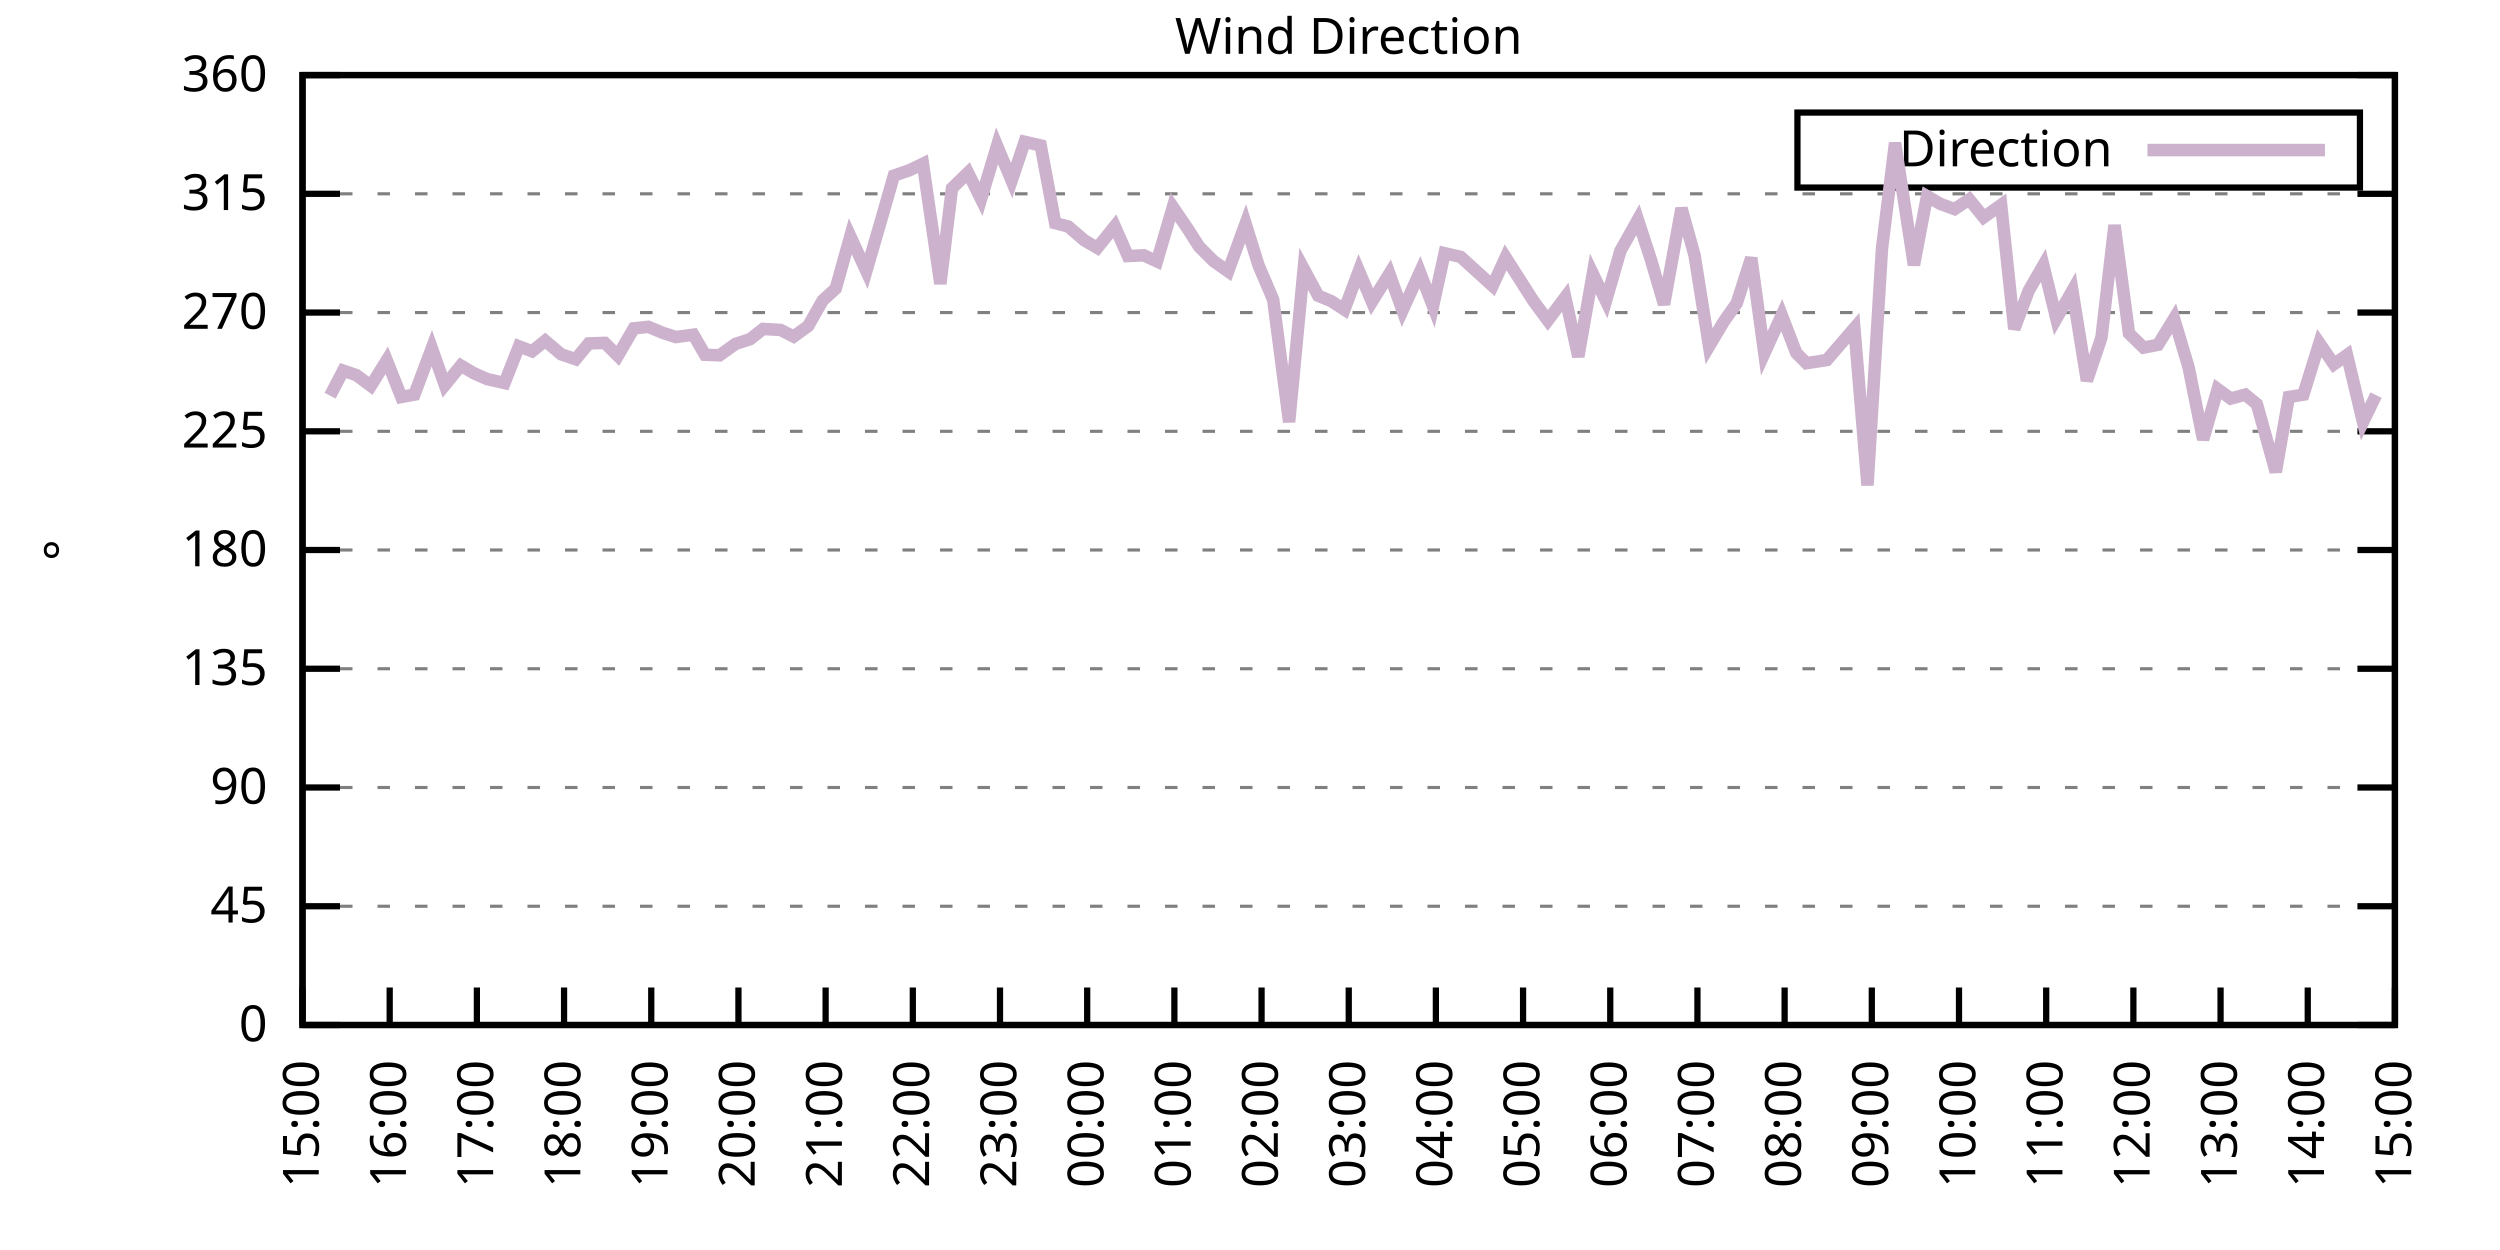
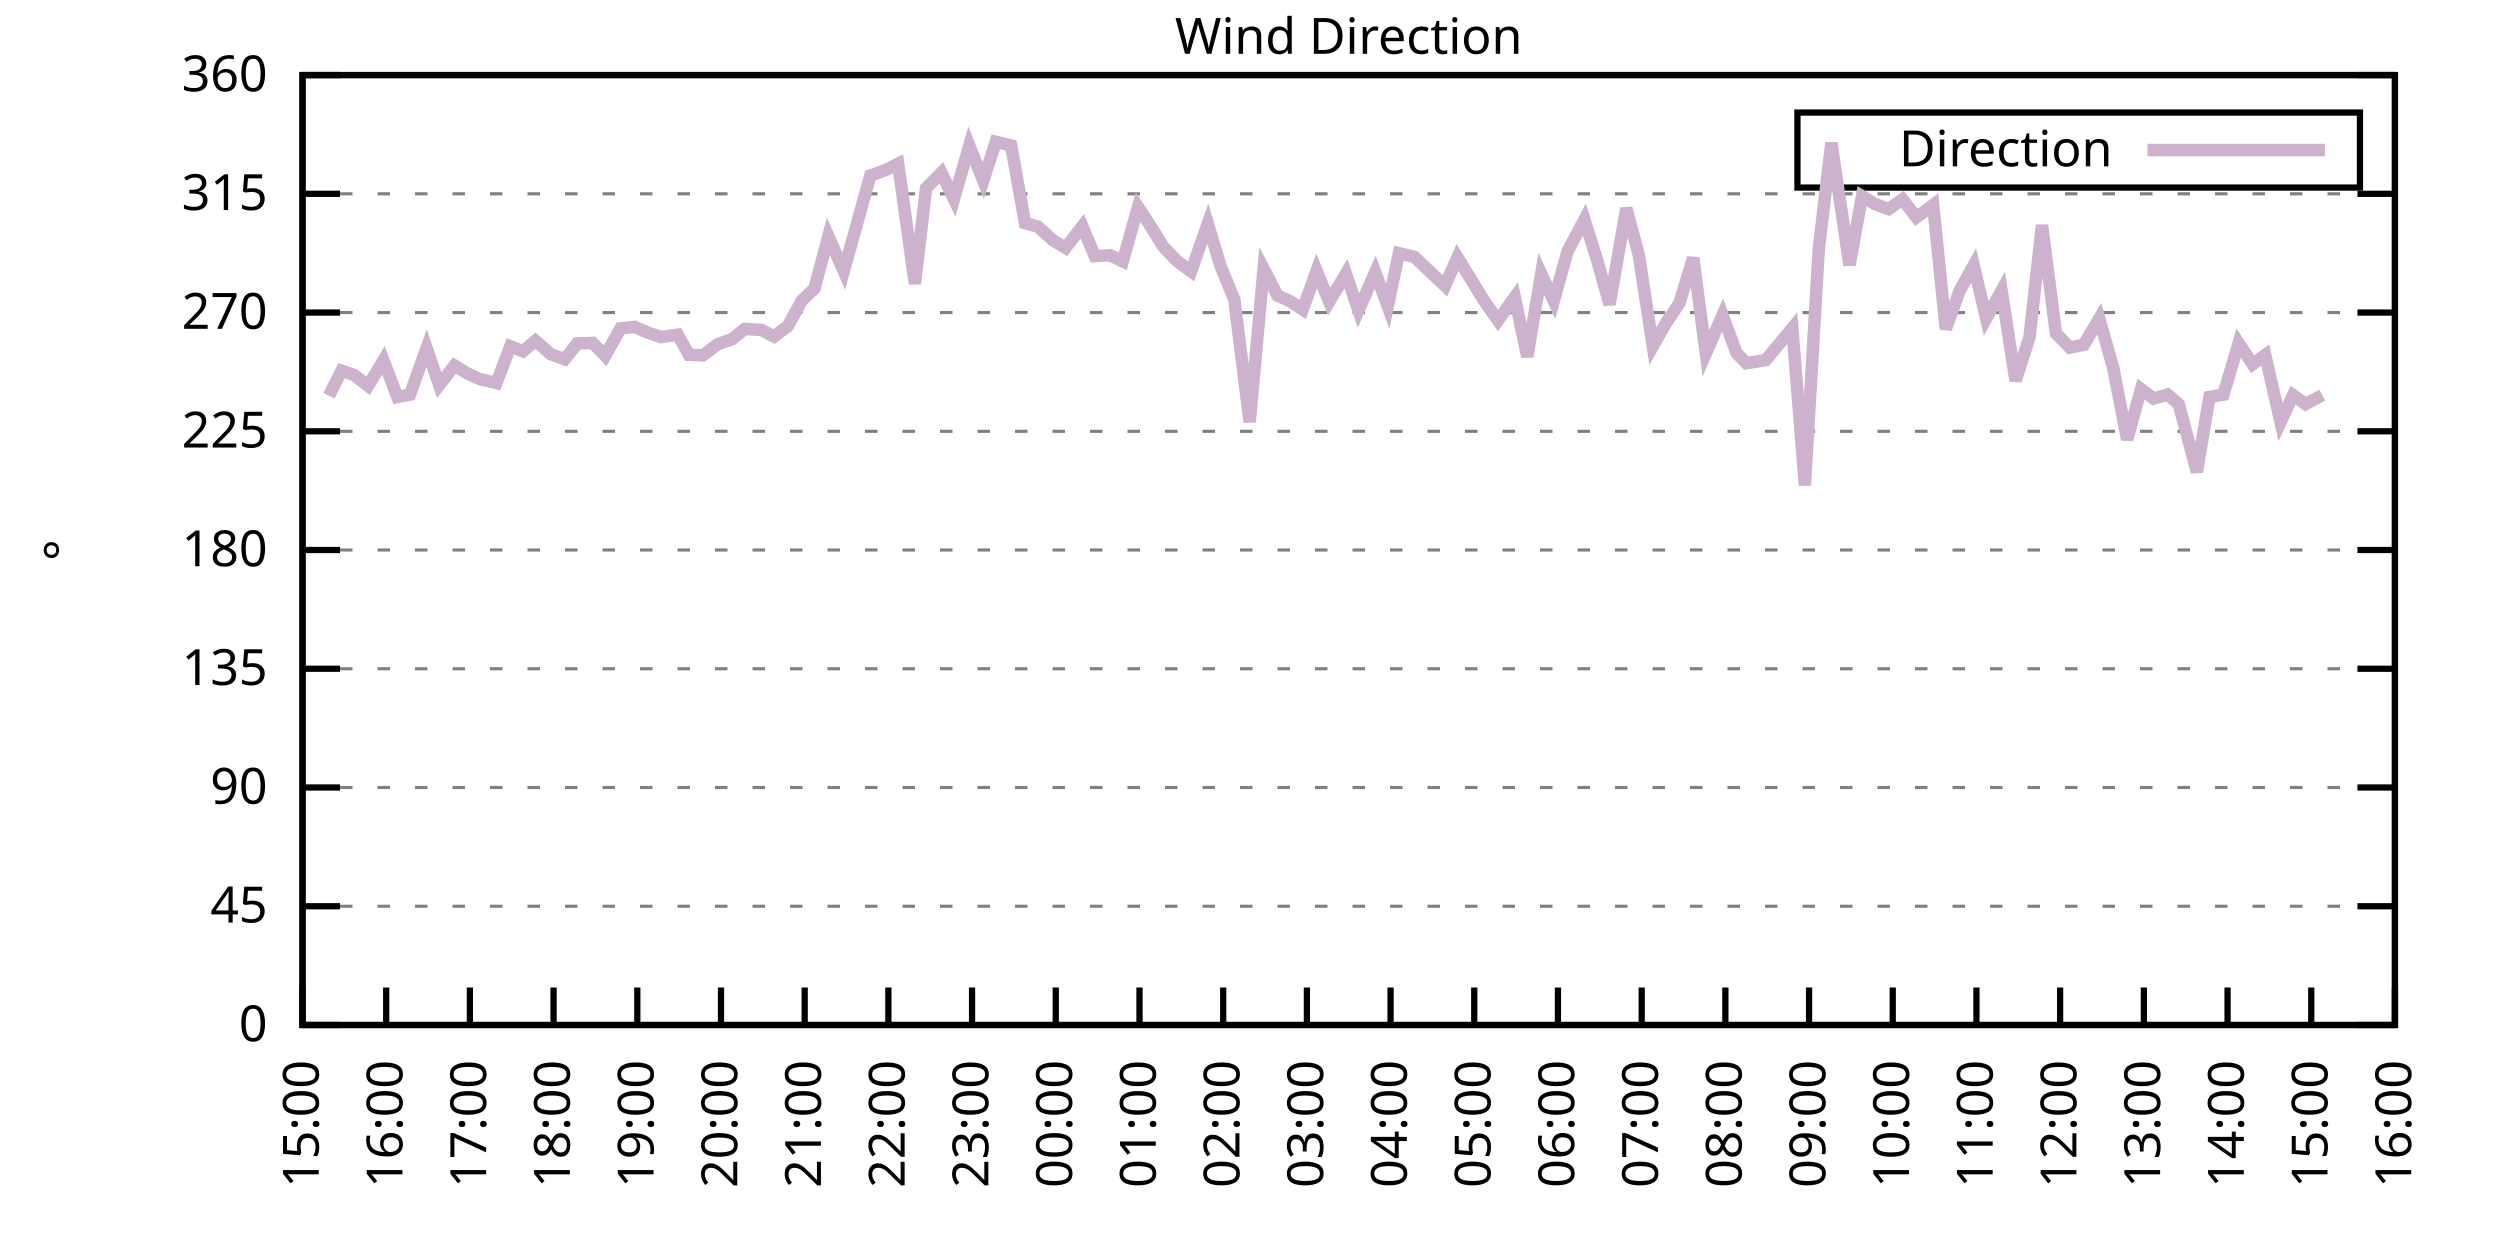
<svg xmlns="http://www.w3.org/2000/svg" xmlns:xlink="http://www.w3.org/1999/xlink" width="400" height="200" viewBox="0 0 400 200">
  <g id="gnuplot_canvas">
    <rect x="0" y="0" width="400" height="200" fill="none" />
    <defs>
      <circle id="gpDot" r="0.5" stroke-width="0.5" stroke="currentColor" />
      <path id="gpPt0" stroke-width="0.333" stroke="currentColor" d="M-1,0 h2 M0,-1 v2" />
      <path id="gpPt1" stroke-width="0.333" stroke="currentColor" d="M-1,-1 L1,1 M1,-1 L-1,1" />
      <path id="gpPt2" stroke-width="0.333" stroke="currentColor" d="M-1,0 L1,0 M0,-1 L0,1 M-1,-1 L1,1 M-1,1 L1,-1" />
      <rect id="gpPt3" stroke-width="0.333" stroke="currentColor" x="-1" y="-1" width="2" height="2" />
      <rect id="gpPt4" stroke-width="0.333" stroke="currentColor" fill="currentColor" x="-1" y="-1" width="2" height="2" />
      <circle id="gpPt5" stroke-width="0.333" stroke="currentColor" cx="0" cy="0" r="1" />
      <use xlink:href="#gpPt5" id="gpPt6" fill="currentColor" stroke="none" />
      <path id="gpPt7" stroke-width="0.333" stroke="currentColor" d="M0,-1.33 L-1.33,0.67 L1.33,0.67 z" />
      <use xlink:href="#gpPt7" id="gpPt8" fill="currentColor" stroke="none" />
      <use xlink:href="#gpPt7" id="gpPt9" stroke="currentColor" transform="rotate(180)" />
      <use xlink:href="#gpPt9" id="gpPt10" fill="currentColor" stroke="none" />
      <use xlink:href="#gpPt3" id="gpPt11" stroke="currentColor" transform="rotate(45)" />
      <use xlink:href="#gpPt11" id="gpPt12" fill="currentColor" stroke="none" />
      <path id="gpPt13" stroke-width="0.333" stroke="currentColor" d="M0,1.330 L1.265,0.411 L0.782,-1.067 L-0.782,-1.076 L-1.265,0.411 z" />
      <use xlink:href="#gpPt13" id="gpPt14" fill="currentColor" stroke="none" />
      <filter id="textbox" filterUnits="objectBoundingBox" x="0" y="0" height="1" width="1">
        <feFlood flood-color="white" flood-opacity="1" result="bgnd" />
        <feComposite in="SourceGraphic" in2="bgnd" operator="atop" />
      </filter>
      <filter id="greybox" filterUnits="objectBoundingBox" x="0" y="0" height="1" width="1">
        <feFlood flood-color="lightgrey" flood-opacity="1" result="grey" />
        <feComposite in="SourceGraphic" in2="grey" operator="atop" />
      </filter>
    </defs>
    <g fill="none" color="white" stroke="currentColor" stroke-width="1.00" stroke-linecap="butt" stroke-linejoin="miter">
</g>
    <g fill="none" color="black" stroke="currentColor" stroke-width="1.00" stroke-linecap="butt" stroke-linejoin="miter">
      <g stroke="none" shape-rendering="crispEdges">
        <polygon fill="rgb(255, 255, 255)" points="48.40,164.00 383.18,164.00 383.18,12.02 48.40,12.02 " />
      </g>
    </g>
    <g fill="none" color="black" stroke="currentColor" stroke-width="1.00" stroke-linecap="butt" stroke-linejoin="miter">
</g>
    <g fill="none" color="black" stroke="black" stroke-width="0.50" stroke-linecap="butt" stroke-linejoin="miter">
</g>
    <g fill="none" color="gray" stroke="currentColor" stroke-width="0.50" stroke-linecap="butt" stroke-linejoin="miter">
      <path stroke="gray" stroke-dasharray="2,4" class="gridline" d="M48.40,164.00 L383.19,164.00  " />
    </g>
    <g fill="none" color="gray" stroke="gray" stroke-width="1.00" stroke-linecap="butt" stroke-linejoin="miter">
</g>
    <g fill="none" color="black" stroke="currentColor" stroke-width="1.00" stroke-linecap="butt" stroke-linejoin="miter">
      <path stroke="black" d="M48.40,164.00 L54.40,164.00 M383.19,164.00 L377.19,164.00  " />
      <g transform="translate(42.80,166.60)" stroke="none" fill="black" font-family="Sans" font-size="8.00" text-anchor="end">
        <text>
          <tspan font-family="Sans"> 0</tspan>
        </text>
      </g>
    </g>
    <g fill="none" color="black" stroke="currentColor" stroke-width="1.00" stroke-linecap="butt" stroke-linejoin="miter">
</g>
    <g fill="none" color="black" stroke="black" stroke-width="0.50" stroke-linecap="butt" stroke-linejoin="miter">
</g>
    <g fill="none" color="gray" stroke="currentColor" stroke-width="0.50" stroke-linecap="butt" stroke-linejoin="miter">
      <path stroke="gray" stroke-dasharray="2,4" class="gridline" d="M48.40,145.00 L383.19,145.00  " />
    </g>
    <g fill="none" color="gray" stroke="gray" stroke-width="1.00" stroke-linecap="butt" stroke-linejoin="miter">
</g>
    <g fill="none" color="black" stroke="currentColor" stroke-width="1.00" stroke-linecap="butt" stroke-linejoin="miter">
      <path stroke="black" d="M48.40,145.00 L54.40,145.00 M383.19,145.00 L377.19,145.00  " />
      <g transform="translate(42.80,147.60)" stroke="none" fill="black" font-family="Sans" font-size="8.00" text-anchor="end">
        <text>
          <tspan font-family="Sans"> 45</tspan>
        </text>
      </g>
    </g>
    <g fill="none" color="black" stroke="currentColor" stroke-width="1.00" stroke-linecap="butt" stroke-linejoin="miter">
</g>
    <g fill="none" color="black" stroke="black" stroke-width="0.50" stroke-linecap="butt" stroke-linejoin="miter">
</g>
    <g fill="none" color="gray" stroke="currentColor" stroke-width="0.50" stroke-linecap="butt" stroke-linejoin="miter">
      <path stroke="gray" stroke-dasharray="2,4" class="gridline" d="M48.40,126.00 L383.19,126.00  " />
    </g>
    <g fill="none" color="gray" stroke="gray" stroke-width="1.00" stroke-linecap="butt" stroke-linejoin="miter">
</g>
    <g fill="none" color="black" stroke="currentColor" stroke-width="1.00" stroke-linecap="butt" stroke-linejoin="miter">
      <path stroke="black" d="M48.40,126.00 L54.40,126.00 M383.19,126.00 L377.19,126.00  " />
      <g transform="translate(42.80,128.60)" stroke="none" fill="black" font-family="Sans" font-size="8.00" text-anchor="end">
        <text>
          <tspan font-family="Sans"> 90</tspan>
        </text>
      </g>
    </g>
    <g fill="none" color="black" stroke="currentColor" stroke-width="1.00" stroke-linecap="butt" stroke-linejoin="miter">
</g>
    <g fill="none" color="black" stroke="black" stroke-width="0.50" stroke-linecap="butt" stroke-linejoin="miter">
</g>
    <g fill="none" color="gray" stroke="currentColor" stroke-width="0.50" stroke-linecap="butt" stroke-linejoin="miter">
      <path stroke="gray" stroke-dasharray="2,4" class="gridline" d="M48.40,107.00 L383.19,107.00  " />
    </g>
    <g fill="none" color="gray" stroke="gray" stroke-width="1.00" stroke-linecap="butt" stroke-linejoin="miter">
</g>
    <g fill="none" color="black" stroke="currentColor" stroke-width="1.00" stroke-linecap="butt" stroke-linejoin="miter">
      <path stroke="black" d="M48.40,107.00 L54.40,107.00 M383.19,107.00 L377.19,107.00  " />
      <g transform="translate(42.80,109.60)" stroke="none" fill="black" font-family="Sans" font-size="8.00" text-anchor="end">
        <text>
          <tspan font-family="Sans"> 135</tspan>
        </text>
      </g>
    </g>
    <g fill="none" color="black" stroke="currentColor" stroke-width="1.00" stroke-linecap="butt" stroke-linejoin="miter">
</g>
    <g fill="none" color="black" stroke="black" stroke-width="0.50" stroke-linecap="butt" stroke-linejoin="miter">
</g>
    <g fill="none" color="gray" stroke="currentColor" stroke-width="0.50" stroke-linecap="butt" stroke-linejoin="miter">
      <path stroke="gray" stroke-dasharray="2,4" class="gridline" d="M48.40,88.00 L383.19,88.00  " />
    </g>
    <g fill="none" color="gray" stroke="gray" stroke-width="1.00" stroke-linecap="butt" stroke-linejoin="miter">
</g>
    <g fill="none" color="black" stroke="currentColor" stroke-width="1.00" stroke-linecap="butt" stroke-linejoin="miter">
      <path stroke="black" d="M48.40,88.00 L54.40,88.00 M383.19,88.00 L377.19,88.00  " />
      <g transform="translate(42.80,90.60)" stroke="none" fill="black" font-family="Sans" font-size="8.00" text-anchor="end">
        <text>
          <tspan font-family="Sans"> 180</tspan>
        </text>
      </g>
    </g>
    <g fill="none" color="black" stroke="currentColor" stroke-width="1.00" stroke-linecap="butt" stroke-linejoin="miter">
</g>
    <g fill="none" color="black" stroke="black" stroke-width="0.50" stroke-linecap="butt" stroke-linejoin="miter">
</g>
    <g fill="none" color="gray" stroke="currentColor" stroke-width="0.50" stroke-linecap="butt" stroke-linejoin="miter">
      <path stroke="gray" stroke-dasharray="2,4" class="gridline" d="M48.40,69.01 L383.19,69.01  " />
    </g>
    <g fill="none" color="gray" stroke="gray" stroke-width="1.00" stroke-linecap="butt" stroke-linejoin="miter">
</g>
    <g fill="none" color="black" stroke="currentColor" stroke-width="1.00" stroke-linecap="butt" stroke-linejoin="miter">
      <path stroke="black" d="M48.40,69.01 L54.40,69.01 M383.19,69.01 L377.19,69.01  " />
      <g transform="translate(42.80,71.61)" stroke="none" fill="black" font-family="Sans" font-size="8.00" text-anchor="end">
        <text>
          <tspan font-family="Sans"> 225</tspan>
        </text>
      </g>
    </g>
    <g fill="none" color="black" stroke="currentColor" stroke-width="1.00" stroke-linecap="butt" stroke-linejoin="miter">
</g>
    <g fill="none" color="black" stroke="black" stroke-width="0.50" stroke-linecap="butt" stroke-linejoin="miter">
</g>
    <g fill="none" color="gray" stroke="currentColor" stroke-width="0.50" stroke-linecap="butt" stroke-linejoin="miter">
      <path stroke="gray" stroke-dasharray="2,4" class="gridline" d="M48.40,50.01 L383.19,50.01  " />
    </g>
    <g fill="none" color="gray" stroke="gray" stroke-width="1.00" stroke-linecap="butt" stroke-linejoin="miter">
</g>
    <g fill="none" color="black" stroke="currentColor" stroke-width="1.00" stroke-linecap="butt" stroke-linejoin="miter">
      <path stroke="black" d="M48.40,50.01 L54.40,50.01 M383.19,50.01 L377.19,50.01  " />
      <g transform="translate(42.80,52.61)" stroke="none" fill="black" font-family="Sans" font-size="8.00" text-anchor="end">
        <text>
          <tspan font-family="Sans"> 270</tspan>
        </text>
      </g>
    </g>
    <g fill="none" color="black" stroke="currentColor" stroke-width="1.00" stroke-linecap="butt" stroke-linejoin="miter">
</g>
    <g fill="none" color="black" stroke="black" stroke-width="0.50" stroke-linecap="butt" stroke-linejoin="miter">
</g>
    <g fill="none" color="gray" stroke="currentColor" stroke-width="0.50" stroke-linecap="butt" stroke-linejoin="miter">
      <path stroke="gray" stroke-dasharray="2,4" class="gridline" d="M48.40,31.01 L383.19,31.01  " />
    </g>
    <g fill="none" color="gray" stroke="gray" stroke-width="1.00" stroke-linecap="butt" stroke-linejoin="miter">
</g>
    <g fill="none" color="black" stroke="currentColor" stroke-width="1.00" stroke-linecap="butt" stroke-linejoin="miter">
      <path stroke="black" d="M48.40,31.01 L54.40,31.01 M383.19,31.01 L377.19,31.01  " />
      <g transform="translate(42.80,33.61)" stroke="none" fill="black" font-family="Sans" font-size="8.00" text-anchor="end">
        <text>
          <tspan font-family="Sans"> 315</tspan>
        </text>
      </g>
    </g>
    <g fill="none" color="black" stroke="currentColor" stroke-width="1.00" stroke-linecap="butt" stroke-linejoin="miter">
</g>
    <g fill="none" color="black" stroke="black" stroke-width="0.50" stroke-linecap="butt" stroke-linejoin="miter">
</g>
    <g fill="none" color="gray" stroke="currentColor" stroke-width="0.50" stroke-linecap="butt" stroke-linejoin="miter">
      <path stroke="gray" stroke-dasharray="2,4" class="gridline" d="M48.40,12.01 L383.19,12.01  " />
    </g>
    <g fill="none" color="gray" stroke="gray" stroke-width="1.00" stroke-linecap="butt" stroke-linejoin="miter">
</g>
    <g fill="none" color="black" stroke="currentColor" stroke-width="1.00" stroke-linecap="butt" stroke-linejoin="miter">
      <path stroke="black" d="M48.40,12.01 L54.40,12.01 M383.19,12.01 L377.19,12.01  " />
      <g transform="translate(42.80,14.61)" stroke="none" fill="black" font-family="Sans" font-size="8.00" text-anchor="end">
        <text>
          <tspan font-family="Sans"> 360</tspan>
        </text>
      </g>
    </g>
    <g fill="none" color="black" stroke="currentColor" stroke-width="1.00" stroke-linecap="butt" stroke-linejoin="miter">
      <path stroke="black" d="M48.40,164.00 L48.40,158.00  " />
      <g transform="translate(51.00,169.60) rotate(270.00)" stroke="none" fill="black" font-family="Sans" font-size="8.00" text-anchor="end">
        <text>
          <tspan font-family="Sans">15:00</tspan>
        </text>
      </g>
    </g>
    <g fill="none" color="black" stroke="currentColor" stroke-width="1.00" stroke-linecap="butt" stroke-linejoin="miter">
-       <path stroke="black" d="M62.35,164.00 L62.35,158.00  " />
-       <g transform="translate(64.95,169.60) rotate(270.00)" stroke="none" fill="black" font-family="Sans" font-size="8.00" text-anchor="end">
+       <path stroke="black" d="M61.79,164.00 L61.79,158.00  " />
+       <g transform="translate(64.39,169.60) rotate(270.00)" stroke="none" fill="black" font-family="Sans" font-size="8.00" text-anchor="end">
        <text>
          <tspan font-family="Sans">16:00</tspan>
        </text>
      </g>
    </g>
    <g fill="none" color="black" stroke="currentColor" stroke-width="1.00" stroke-linecap="butt" stroke-linejoin="miter">
-       <path stroke="black" d="M76.30,164.00 L76.30,158.00  " />
-       <g transform="translate(78.90,169.60) rotate(270.00)" stroke="none" fill="black" font-family="Sans" font-size="8.00" text-anchor="end">
+       <path stroke="black" d="M75.18,164.00 L75.18,158.00  " />
+       <g transform="translate(77.78,169.60) rotate(270.00)" stroke="none" fill="black" font-family="Sans" font-size="8.00" text-anchor="end">
        <text>
          <tspan font-family="Sans">17:00</tspan>
        </text>
      </g>
    </g>
    <g fill="none" color="black" stroke="currentColor" stroke-width="1.00" stroke-linecap="butt" stroke-linejoin="miter">
-       <path stroke="black" d="M90.25,164.00 L90.25,158.00  " />
-       <g transform="translate(92.85,169.60) rotate(270.00)" stroke="none" fill="black" font-family="Sans" font-size="8.00" text-anchor="end">
+       <path stroke="black" d="M88.57,164.00 L88.57,158.00  " />
+       <g transform="translate(91.17,169.60) rotate(270.00)" stroke="none" fill="black" font-family="Sans" font-size="8.00" text-anchor="end">
        <text>
          <tspan font-family="Sans">18:00</tspan>
        </text>
      </g>
    </g>
    <g fill="none" color="black" stroke="currentColor" stroke-width="1.00" stroke-linecap="butt" stroke-linejoin="miter">
-       <path stroke="black" d="M104.20,164.00 L104.20,158.00  " />
-       <g transform="translate(106.80,169.60) rotate(270.00)" stroke="none" fill="black" font-family="Sans" font-size="8.00" text-anchor="end">
+       <path stroke="black" d="M101.97,164.00 L101.97,158.00  " />
+       <g transform="translate(104.57,169.60) rotate(270.00)" stroke="none" fill="black" font-family="Sans" font-size="8.00" text-anchor="end">
        <text>
          <tspan font-family="Sans">19:00</tspan>
        </text>
      </g>
    </g>
    <g fill="none" color="black" stroke="currentColor" stroke-width="1.00" stroke-linecap="butt" stroke-linejoin="miter">
-       <path stroke="black" d="M118.15,164.00 L118.15,158.00  " />
-       <g transform="translate(120.75,169.60) rotate(270.00)" stroke="none" fill="black" font-family="Sans" font-size="8.00" text-anchor="end">
+       <path stroke="black" d="M115.36,164.00 L115.36,158.00  " />
+       <g transform="translate(117.96,169.60) rotate(270.00)" stroke="none" fill="black" font-family="Sans" font-size="8.00" text-anchor="end">
        <text>
          <tspan font-family="Sans">20:00</tspan>
        </text>
      </g>
    </g>
    <g fill="none" color="black" stroke="currentColor" stroke-width="1.00" stroke-linecap="butt" stroke-linejoin="miter">
-       <path stroke="black" d="M132.10,164.00 L132.10,158.00  " />
-       <g transform="translate(134.70,169.60) rotate(270.00)" stroke="none" fill="black" font-family="Sans" font-size="8.00" text-anchor="end">
+       <path stroke="black" d="M128.75,164.00 L128.75,158.00  " />
+       <g transform="translate(131.35,169.60) rotate(270.00)" stroke="none" fill="black" font-family="Sans" font-size="8.00" text-anchor="end">
        <text>
          <tspan font-family="Sans">21:00</tspan>
        </text>
      </g>
    </g>
    <g fill="none" color="black" stroke="currentColor" stroke-width="1.00" stroke-linecap="butt" stroke-linejoin="miter">
-       <path stroke="black" d="M146.05,164.00 L146.05,158.00  " />
-       <g transform="translate(148.65,169.60) rotate(270.00)" stroke="none" fill="black" font-family="Sans" font-size="8.00" text-anchor="end">
+       <path stroke="black" d="M142.14,164.00 L142.14,158.00  " />
+       <g transform="translate(144.74,169.60) rotate(270.00)" stroke="none" fill="black" font-family="Sans" font-size="8.00" text-anchor="end">
        <text>
          <tspan font-family="Sans">22:00</tspan>
        </text>
      </g>
    </g>
    <g fill="none" color="black" stroke="currentColor" stroke-width="1.00" stroke-linecap="butt" stroke-linejoin="miter">
-       <path stroke="black" d="M160.00,164.00 L160.00,158.00  " />
-       <g transform="translate(162.60,169.60) rotate(270.00)" stroke="none" fill="black" font-family="Sans" font-size="8.00" text-anchor="end">
+       <path stroke="black" d="M155.53,164.00 L155.53,158.00  " />
+       <g transform="translate(158.13,169.60) rotate(270.00)" stroke="none" fill="black" font-family="Sans" font-size="8.00" text-anchor="end">
        <text>
          <tspan font-family="Sans">23:00</tspan>
        </text>
      </g>
    </g>
    <g fill="none" color="black" stroke="currentColor" stroke-width="1.00" stroke-linecap="butt" stroke-linejoin="miter">
-       <path stroke="black" d="M173.95,164.00 L173.95,158.00  " />
-       <g transform="translate(176.55,169.60) rotate(270.00)" stroke="none" fill="black" font-family="Sans" font-size="8.00" text-anchor="end">
+       <path stroke="black" d="M168.92,164.00 L168.92,158.00  " />
+       <g transform="translate(171.52,169.60) rotate(270.00)" stroke="none" fill="black" font-family="Sans" font-size="8.00" text-anchor="end">
        <text>
          <tspan font-family="Sans">00:00</tspan>
        </text>
      </g>
    </g>
    <g fill="none" color="black" stroke="currentColor" stroke-width="1.00" stroke-linecap="butt" stroke-linejoin="miter">
-       <path stroke="black" d="M187.90,164.00 L187.90,158.00  " />
-       <g transform="translate(190.50,169.60) rotate(270.00)" stroke="none" fill="black" font-family="Sans" font-size="8.00" text-anchor="end">
+       <path stroke="black" d="M182.32,164.00 L182.32,158.00  " />
+       <g transform="translate(184.92,169.60) rotate(270.00)" stroke="none" fill="black" font-family="Sans" font-size="8.00" text-anchor="end">
        <text>
          <tspan font-family="Sans">01:00</tspan>
        </text>
      </g>
    </g>
    <g fill="none" color="black" stroke="currentColor" stroke-width="1.00" stroke-linecap="butt" stroke-linejoin="miter">
-       <path stroke="black" d="M201.85,164.00 L201.85,158.00  " />
-       <g transform="translate(204.45,169.60) rotate(270.00)" stroke="none" fill="black" font-family="Sans" font-size="8.00" text-anchor="end">
+       <path stroke="black" d="M195.71,164.00 L195.71,158.00  " />
+       <g transform="translate(198.31,169.60) rotate(270.00)" stroke="none" fill="black" font-family="Sans" font-size="8.00" text-anchor="end">
        <text>
          <tspan font-family="Sans">02:00</tspan>
        </text>
      </g>
    </g>
    <g fill="none" color="black" stroke="currentColor" stroke-width="1.00" stroke-linecap="butt" stroke-linejoin="miter">
-       <path stroke="black" d="M215.80,164.00 L215.80,158.00  " />
-       <g transform="translate(218.40,169.60) rotate(270.00)" stroke="none" fill="black" font-family="Sans" font-size="8.00" text-anchor="end">
+       <path stroke="black" d="M209.10,164.00 L209.10,158.00  " />
+       <g transform="translate(211.70,169.60) rotate(270.00)" stroke="none" fill="black" font-family="Sans" font-size="8.00" text-anchor="end">
        <text>
          <tspan font-family="Sans">03:00</tspan>
        </text>
      </g>
    </g>
    <g fill="none" color="black" stroke="currentColor" stroke-width="1.00" stroke-linecap="butt" stroke-linejoin="miter">
-       <path stroke="black" d="M229.74,164.00 L229.74,158.00  " />
-       <g transform="translate(232.34,169.60) rotate(270.00)" stroke="none" fill="black" font-family="Sans" font-size="8.00" text-anchor="end">
+       <path stroke="black" d="M222.49,164.00 L222.49,158.00  " />
+       <g transform="translate(225.09,169.60) rotate(270.00)" stroke="none" fill="black" font-family="Sans" font-size="8.00" text-anchor="end">
        <text>
          <tspan font-family="Sans">04:00</tspan>
        </text>
      </g>
    </g>
    <g fill="none" color="black" stroke="currentColor" stroke-width="1.00" stroke-linecap="butt" stroke-linejoin="miter">
-       <path stroke="black" d="M243.69,164.00 L243.69,158.00  " />
-       <g transform="translate(246.29,169.60) rotate(270.00)" stroke="none" fill="black" font-family="Sans" font-size="8.00" text-anchor="end">
+       <path stroke="black" d="M235.88,164.00 L235.88,158.00  " />
+       <g transform="translate(238.48,169.60) rotate(270.00)" stroke="none" fill="black" font-family="Sans" font-size="8.00" text-anchor="end">
        <text>
          <tspan font-family="Sans">05:00</tspan>
        </text>
      </g>
    </g>
    <g fill="none" color="black" stroke="currentColor" stroke-width="1.00" stroke-linecap="butt" stroke-linejoin="miter">
-       <path stroke="black" d="M257.64,164.00 L257.64,158.00  " />
-       <g transform="translate(260.24,169.60) rotate(270.00)" stroke="none" fill="black" font-family="Sans" font-size="8.00" text-anchor="end">
+       <path stroke="black" d="M249.27,164.00 L249.27,158.00  " />
+       <g transform="translate(251.87,169.60) rotate(270.00)" stroke="none" fill="black" font-family="Sans" font-size="8.00" text-anchor="end">
        <text>
          <tspan font-family="Sans">06:00</tspan>
        </text>
      </g>
    </g>
    <g fill="none" color="black" stroke="currentColor" stroke-width="1.00" stroke-linecap="butt" stroke-linejoin="miter">
-       <path stroke="black" d="M271.59,164.00 L271.59,158.00  " />
-       <g transform="translate(274.19,169.60) rotate(270.00)" stroke="none" fill="black" font-family="Sans" font-size="8.00" text-anchor="end">
+       <path stroke="black" d="M262.67,164.00 L262.67,158.00  " />
+       <g transform="translate(265.27,169.60) rotate(270.00)" stroke="none" fill="black" font-family="Sans" font-size="8.00" text-anchor="end">
        <text>
          <tspan font-family="Sans">07:00</tspan>
        </text>
      </g>
    </g>
    <g fill="none" color="black" stroke="currentColor" stroke-width="1.00" stroke-linecap="butt" stroke-linejoin="miter">
-       <path stroke="black" d="M285.54,164.00 L285.54,158.00  " />
-       <g transform="translate(288.14,169.60) rotate(270.00)" stroke="none" fill="black" font-family="Sans" font-size="8.00" text-anchor="end">
+       <path stroke="black" d="M276.06,164.00 L276.06,158.00  " />
+       <g transform="translate(278.66,169.60) rotate(270.00)" stroke="none" fill="black" font-family="Sans" font-size="8.00" text-anchor="end">
        <text>
          <tspan font-family="Sans">08:00</tspan>
        </text>
      </g>
    </g>
    <g fill="none" color="black" stroke="currentColor" stroke-width="1.00" stroke-linecap="butt" stroke-linejoin="miter">
-       <path stroke="black" d="M299.49,164.00 L299.49,158.00  " />
-       <g transform="translate(302.09,169.60) rotate(270.00)" stroke="none" fill="black" font-family="Sans" font-size="8.00" text-anchor="end">
+       <path stroke="black" d="M289.45,164.00 L289.45,158.00  " />
+       <g transform="translate(292.05,169.60) rotate(270.00)" stroke="none" fill="black" font-family="Sans" font-size="8.00" text-anchor="end">
        <text>
          <tspan font-family="Sans">09:00</tspan>
        </text>
      </g>
    </g>
    <g fill="none" color="black" stroke="currentColor" stroke-width="1.00" stroke-linecap="butt" stroke-linejoin="miter">
-       <path stroke="black" d="M313.44,164.00 L313.44,158.00  " />
-       <g transform="translate(316.04,169.60) rotate(270.00)" stroke="none" fill="black" font-family="Sans" font-size="8.00" text-anchor="end">
+       <path stroke="black" d="M302.84,164.00 L302.84,158.00  " />
+       <g transform="translate(305.44,169.60) rotate(270.00)" stroke="none" fill="black" font-family="Sans" font-size="8.00" text-anchor="end">
        <text>
          <tspan font-family="Sans">10:00</tspan>
        </text>
      </g>
    </g>
    <g fill="none" color="black" stroke="currentColor" stroke-width="1.00" stroke-linecap="butt" stroke-linejoin="miter">
-       <path stroke="black" d="M327.39,164.00 L327.39,158.00  " />
-       <g transform="translate(329.99,169.60) rotate(270.00)" stroke="none" fill="black" font-family="Sans" font-size="8.00" text-anchor="end">
+       <path stroke="black" d="M316.23,164.00 L316.23,158.00  " />
+       <g transform="translate(318.83,169.60) rotate(270.00)" stroke="none" fill="black" font-family="Sans" font-size="8.00" text-anchor="end">
        <text>
          <tspan font-family="Sans">11:00</tspan>
        </text>
      </g>
    </g>
    <g fill="none" color="black" stroke="currentColor" stroke-width="1.00" stroke-linecap="butt" stroke-linejoin="miter">
-       <path stroke="black" d="M341.34,164.00 L341.34,158.00  " />
-       <g transform="translate(343.94,169.60) rotate(270.00)" stroke="none" fill="black" font-family="Sans" font-size="8.00" text-anchor="end">
+       <path stroke="black" d="M329.62,164.00 L329.62,158.00  " />
+       <g transform="translate(332.22,169.60) rotate(270.00)" stroke="none" fill="black" font-family="Sans" font-size="8.00" text-anchor="end">
        <text>
          <tspan font-family="Sans">12:00</tspan>
        </text>
      </g>
    </g>
    <g fill="none" color="black" stroke="currentColor" stroke-width="1.00" stroke-linecap="butt" stroke-linejoin="miter">
-       <path stroke="black" d="M355.29,164.00 L355.29,158.00  " />
-       <g transform="translate(357.89,169.60) rotate(270.00)" stroke="none" fill="black" font-family="Sans" font-size="8.00" text-anchor="end">
+       <path stroke="black" d="M343.02,164.00 L343.02,158.00  " />
+       <g transform="translate(345.62,169.60) rotate(270.00)" stroke="none" fill="black" font-family="Sans" font-size="8.00" text-anchor="end">
        <text>
          <tspan font-family="Sans">13:00</tspan>
        </text>
      </g>
    </g>
    <g fill="none" color="black" stroke="currentColor" stroke-width="1.00" stroke-linecap="butt" stroke-linejoin="miter">
-       <path stroke="black" d="M369.24,164.00 L369.24,158.00  " />
-       <g transform="translate(371.84,169.60) rotate(270.00)" stroke="none" fill="black" font-family="Sans" font-size="8.00" text-anchor="end">
+       <path stroke="black" d="M356.41,164.00 L356.41,158.00  " />
+       <g transform="translate(359.01,169.60) rotate(270.00)" stroke="none" fill="black" font-family="Sans" font-size="8.00" text-anchor="end">
        <text>
          <tspan font-family="Sans">14:00</tspan>
+         </text>
+       </g>
+     </g>
+     <g fill="none" color="black" stroke="currentColor" stroke-width="1.00" stroke-linecap="butt" stroke-linejoin="miter">
+       <path stroke="black" d="M369.80,164.00 L369.80,158.00  " />
+       <g transform="translate(372.40,169.60) rotate(270.00)" stroke="none" fill="black" font-family="Sans" font-size="8.00" text-anchor="end">
+         <text>
+           <tspan font-family="Sans">15:00</tspan>
        </text>
      </g>
    </g>
    <g fill="none" color="black" stroke="currentColor" stroke-width="1.00" stroke-linecap="butt" stroke-linejoin="miter">
      <path stroke="black" d="M383.19,164.00 L383.19,158.00  " />
      <g transform="translate(385.79,169.60) rotate(270.00)" stroke="none" fill="black" font-family="Sans" font-size="8.00" text-anchor="end">
        <text>
-           <tspan font-family="Sans">15:00</tspan>
+           <tspan font-family="Sans">16:00</tspan>
        </text>
      </g>
    </g>
    <g fill="none" color="black" stroke="currentColor" stroke-width="1.00" stroke-linecap="butt" stroke-linejoin="miter">
</g>
    <g fill="none" color="black" stroke="currentColor" stroke-width="1.00" stroke-linecap="butt" stroke-linejoin="miter">
      <path stroke="black" d="M48.40,12.01 L48.40,164.00 L383.19,164.00 L383.19,12.01 L48.40,12.01 Z  " />
    </g>
    <g fill="none" color="black" stroke="currentColor" stroke-width="1.00" stroke-linecap="butt" stroke-linejoin="miter">
</g>
    <g fill="none" color="black" stroke="currentColor" stroke-width="1.00" stroke-linecap="butt" stroke-linejoin="miter">
      <path stroke="black" d="M287.59,30.01 L287.59,18.01 L377.59,18.01 L377.59,30.01 L287.59,30.01 Z  " />
    </g>
    <g id="Wind_direction_plot_1">
      <g fill="none" color="white" stroke="black" stroke-width="2.00" stroke-linecap="butt" stroke-linejoin="miter">
</g>
      <g fill="none" color="black" stroke="currentColor" stroke-width="2.00" stroke-linecap="butt" stroke-linejoin="miter">
        <g transform="translate(337.99,26.61)" stroke="none" fill="black" font-family="Sans" font-size="8.00" text-anchor="end">
          <text>
            <tspan font-family="Sans">Direction</tspan>
          </text>
        </g>
      </g>
      <g fill="none" color="black" stroke="currentColor" stroke-width="2.00" stroke-linecap="butt" stroke-linejoin="miter">
-         <path stroke="rgb(204, 178, 204)" d="M343.59,24.01 L371.99,24.01 M52.82,63.31 L54.91,59.30 L57.00,60.01 L59.33,61.74 L61.88,57.65 L64.21,63.52   L66.30,63.14 L69.09,55.71 L71.18,61.62 L73.74,58.49 L75.83,59.72 L77.93,60.65 L80.72,61.28 L83.04,55.41   L85.13,56.21 L87.23,54.52 L89.78,56.68 L92.11,57.48 L94.20,54.95 L96.76,54.86 L98.85,56.93 L101.41,52.54   L103.73,52.29 L106.06,53.26 L108.15,53.93 L110.94,53.55 L112.80,56.76 L115.13,56.85 L117.68,55.03 L120.01,54.27   L122.10,52.63 L124.89,52.79 L126.98,53.85 L129.31,52.16 L131.63,48.07 L133.72,46.17 L136.05,37.81 L138.61,43.38   L140.93,35.40 L143.02,28.10 L145.58,27.21 L147.67,26.20 L150.46,45.41 L152.32,30.12 L154.88,27.63 L156.97,31.85   L159.53,23.32 L161.86,28.90 L163.95,22.69 L166.51,23.28 L168.83,35.70 L170.92,36.24 L173.48,38.44 L175.57,39.66   L178.36,36.20 L180.46,40.97 L183.01,40.85 L185.11,41.82 L187.66,33.12 L189.99,36.54 L191.85,39.45 L194.17,41.77   L196.50,43.42 L199.29,35.78 L201.38,42.49 L203.71,47.94 L206.26,67.53 L208.59,43.00 L210.91,47.31 L213.01,48.19   L215.10,49.54 L217.42,43.34 L219.51,48.28 L222.30,43.80 L224.40,49.67 L227.19,43.55 L229.28,48.99 L231.14,40.51   L233.70,41.10 L238.81,45.74 L240.90,41.18 L245.32,48.11 L247.65,51.27 L250.44,47.56 L252.53,57.06 L254.85,43.80   L256.95,48.15 L259.27,40.13 L262.06,35.15 L264.15,41.56 L266.25,48.70 L269.04,33.33 L271.13,40.85 L273.45,55.41   L275.78,51.49 L277.87,48.53 L280.20,41.27 L282.29,56.55 L285.08,50.43 L287.40,56.47 L289.03,58.11 L292.29,57.61   L296.70,52.50 L298.80,77.66 L301.12,39.75 L303.21,22.86 L306.23,42.41 L308.33,31.39 L310.42,32.61 L312.74,33.46   L315.07,31.90 L317.39,34.77 L320.18,32.78 L322.28,52.63 L324.60,46.50 L326.93,42.45 L329.02,50.98 L331.58,46.50   L333.90,60.90 L336.23,54.02 L338.32,36.03 L340.64,53.34 L342.97,55.62 L345.29,55.16 L347.85,50.98 L350.18,58.79   L352.50,70.32 L354.83,62.25 L356.92,63.77 L359.24,63.14 L361.10,64.66 L364.13,75.51 L366.22,63.52 L368.54,63.14   L371.10,54.90 L373.43,58.28 L375.52,56.80 L378.08,67.53 L380.17,63.22  " />
+         <path stroke="rgb(204, 178, 204)" d="M343.59,24.01 L371.99,24.01 M52.64,63.31 L54.65,59.30 L56.66,60.01 L58.89,61.74 L61.35,57.65 L63.58,63.52   L65.59,63.14 L68.26,55.71 L70.27,61.62 L72.73,58.49 L74.74,59.72 L76.75,60.65 L79.42,61.28 L81.66,55.41   L83.66,56.21 L85.67,54.52 L88.13,56.68 L90.36,57.48 L92.37,54.95 L94.82,54.86 L96.83,56.93 L99.29,52.54   L101.52,52.29 L103.75,53.26 L105.76,53.93 L108.44,53.55 L110.22,56.76 L112.46,56.85 L114.91,55.03 L117.14,54.27   L119.15,52.63 L121.83,52.79 L123.84,53.85 L126.07,52.16 L128.30,48.07 L130.31,46.17 L132.54,37.81 L135.00,43.38   L137.23,35.40 L139.24,28.10 L141.69,27.21 L143.70,26.20 L146.38,45.41 L148.17,30.12 L150.62,27.63 L152.63,31.85   L155.09,23.32 L157.32,28.90 L159.33,22.69 L161.78,23.28 L164.01,35.70 L166.02,36.24 L168.48,38.44 L170.49,39.66   L173.17,36.20 L175.17,40.97 L177.63,40.85 L179.64,41.82 L182.09,33.12 L184.32,36.54 L186.11,39.45 L188.34,41.77   L190.57,43.42 L193.25,35.78 L195.26,42.49 L197.49,47.94 L199.95,67.53 L202.18,43.00 L204.41,47.31 L206.42,48.19   L208.43,49.54 L210.66,43.34 L212.67,48.28 L215.35,43.80 L217.36,49.67 L220.04,43.55 L222.04,48.99 L223.83,40.51   L226.29,41.10 L231.20,45.74 L233.20,41.18 L237.44,48.11 L239.68,51.27 L242.36,47.56 L244.36,57.06 L246.60,43.80   L248.60,48.15 L250.84,40.13 L253.51,35.15 L255.52,41.56 L257.53,48.70 L260.21,33.33 L262.22,40.85 L264.45,55.41   L266.68,51.49 L268.69,48.53 L270.92,41.27 L272.93,56.55 L275.61,50.43 L277.84,56.47 L279.41,58.11 L282.53,57.61   L286.77,52.50 L288.78,77.66 L291.01,39.75 L293.02,22.86 L295.92,42.41 L297.93,31.39 L299.94,32.61 L302.17,33.46   L304.40,31.90 L306.63,34.77 L309.31,32.78 L311.32,52.63 L313.55,46.50 L315.79,42.45 L317.79,50.98 L320.25,46.50   L322.48,60.90 L324.71,54.02 L326.72,36.03 L328.95,53.34 L331.19,55.62 L333.42,55.16 L335.87,50.98 L338.10,58.79   L340.34,70.32 L342.57,62.25 L344.58,63.77 L346.81,63.14 L348.60,64.66 L351.50,75.51 L353.51,63.52 L355.74,63.14   L358.19,54.90 L360.42,58.28 L362.43,56.80 L364.89,67.53 L366.90,63.22 L368.91,64.66 L371.58,63.22  " />
      </g>
    </g>
    <g fill="none" color="black" stroke="currentColor" stroke-width="2.00" stroke-linecap="butt" stroke-linejoin="miter">
</g>
    <g fill="none" color="black" stroke="black" stroke-width="1.00" stroke-linecap="butt" stroke-linejoin="miter">
</g>
    <g fill="none" color="black" stroke="currentColor" stroke-width="1.00" stroke-linecap="butt" stroke-linejoin="miter">
      <path stroke="black" d="M48.40,12.01 L48.40,164.00 L383.19,164.00 L383.19,12.01 L48.40,12.01 Z  " />
      <g transform="translate(12.80,88.01) rotate(270.00)" stroke="none" fill="black" font-family="Sans" font-size="8.00" text-anchor="middle">
        <text>
          <tspan font-family="Sans">°</tspan>
        </text>
      </g>
    </g>
    <g fill="none" color="black" stroke="currentColor" stroke-width="1.00" stroke-linecap="butt" stroke-linejoin="miter">
</g>
    <g fill="none" color="black" stroke="currentColor" stroke-width="1.00" stroke-linecap="butt" stroke-linejoin="miter">
      <g transform="translate(215.79,8.61)" stroke="none" fill="black" font-family="Sans" font-size="8.00" text-anchor="middle">
        <text>
          <tspan font-family="Sans">Wind Direction</tspan>
        </text>
      </g>
    </g>
    <g fill="none" color="black" stroke="currentColor" stroke-width="1.00" stroke-linecap="butt" stroke-linejoin="miter">
</g>
  </g>
</svg>
